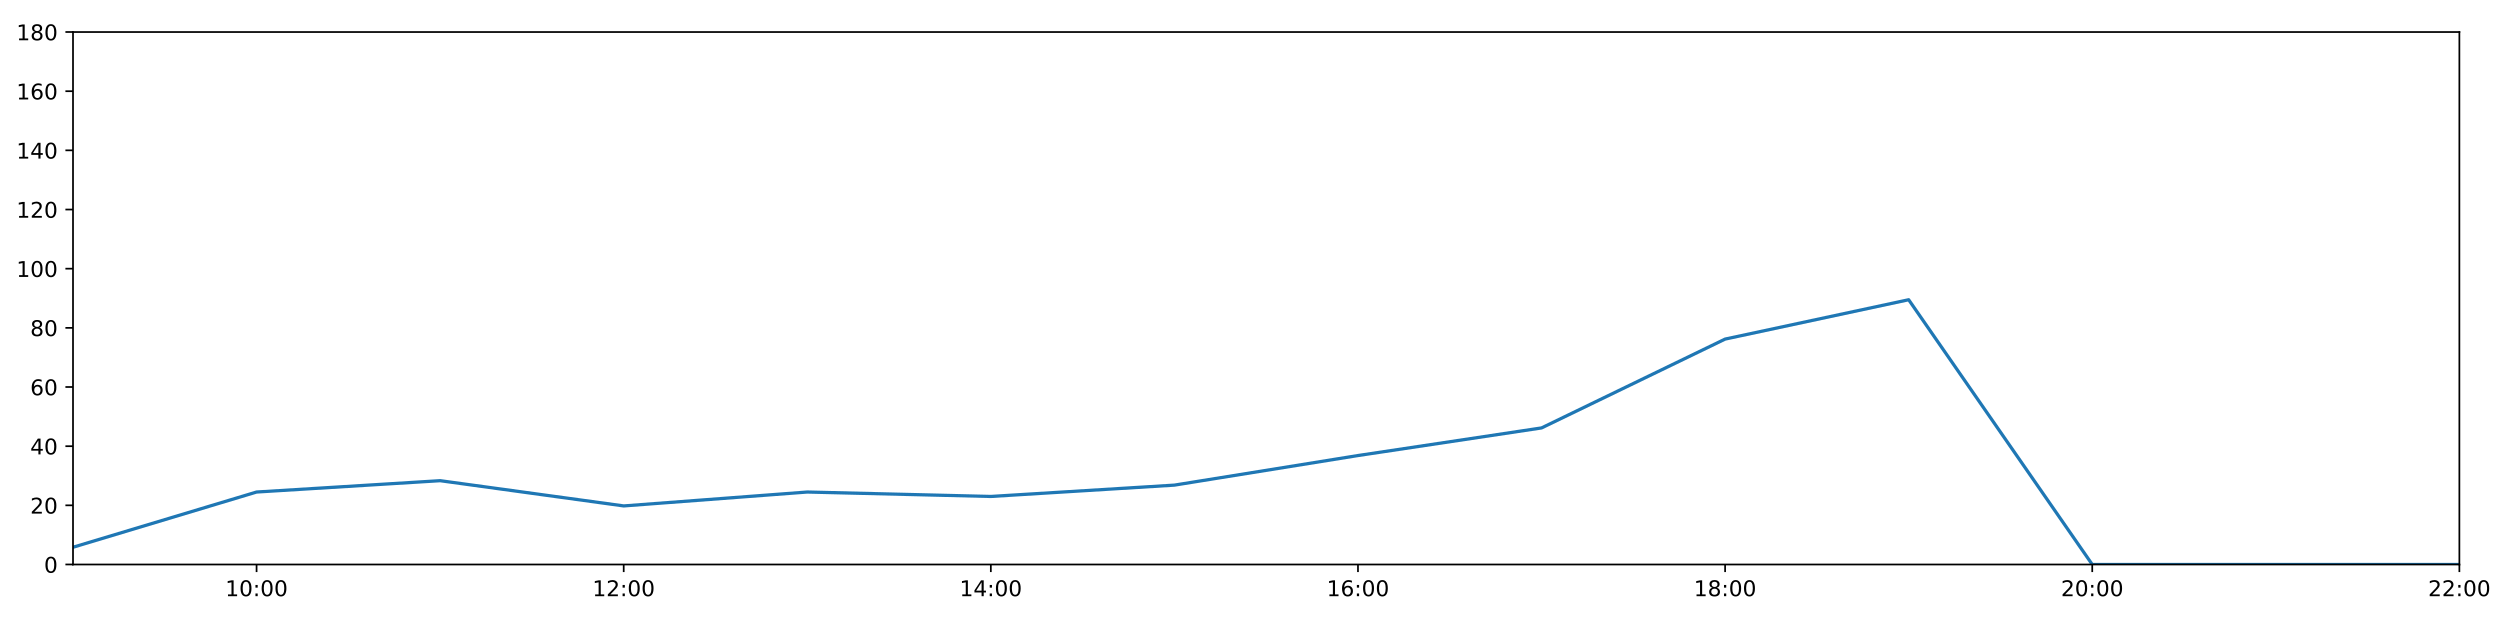
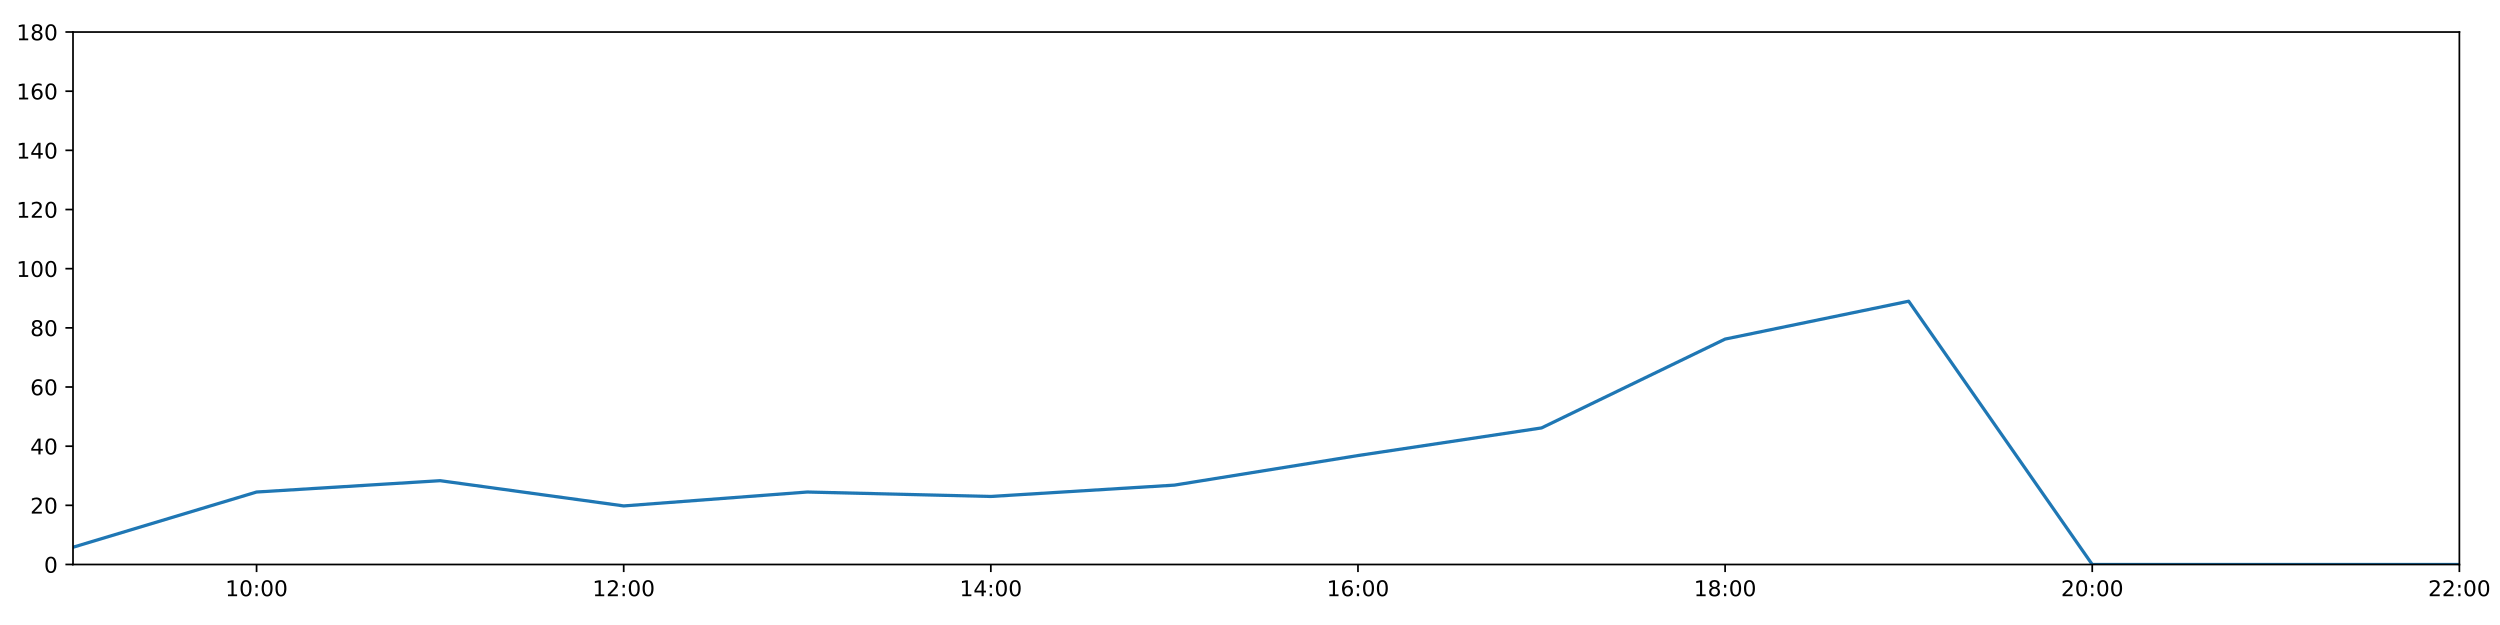
<svg xmlns="http://www.w3.org/2000/svg" xmlns:xlink="http://www.w3.org/1999/xlink" height="288pt" version="1.1" viewBox="0 0 1152 288" width="1152pt">
  <defs>
    <style type="text/css">
*{stroke-linecap:butt;stroke-linejoin:round;}
  </style>
  </defs>
  <g id="figure_1">
    <g id="patch_1">
      <path d="M 0 288  L 1152 288  L 1152 0  L 0 0  z " style="fill:#ffffff;" />
    </g>
    <g id="axes_1">
      <g id="patch_2">
        <path d="M 33.64 260.12  L 1133.28 260.12  L 1133.28 14.76  L 33.64 14.76  z " style="fill:#ffffff;" />
      </g>
      <g id="matplotlib.axis_1">
        <g id="xtick_1">
          <g id="line2d_1">
            <defs>
-               <path d="M 0 0  L 0 3.5  " id="m1ea95eee94" style="stroke:#000000;stroke-width:0.8;" />
-             </defs>
-             <g>
-               <use style="stroke:#000000;stroke-width:0.8;" x="118.228" xlink:href="#m1ea95eee94" y="260.12" />
+               <path d="M 0 0  L 0 3.5  " id="m67c25ae9dd" style="stroke:#000000;stroke-width:0.8;" />
+             </defs>
+             <g>
+               <use style="stroke:#000000;stroke-width:0.8;" x="118.228" xlink:href="#m67c25ae9dd" y="260.12" />
            </g>
          </g>
          <g id="text_1">
            <defs>
              <path d="M 12.406 8.297  L 28.516 8.297  L 28.516 63.922  L 10.984 60.406  L 10.984 69.391  L 28.422 72.906  L 38.281 72.906  L 38.281 8.297  L 54.391 8.297  L 54.391 0  L 12.406 0  z " id="DejaVuSans-49" />
              <path d="M 31.781 66.406  Q 24.172 66.406 20.328 58.906  Q 16.5 51.422 16.5 36.375  Q 16.5 21.391 20.328 13.891  Q 24.172 6.391 31.781 6.391  Q 39.453 6.391 43.281 13.891  Q 47.125 21.391 47.125 36.375  Q 47.125 51.422 43.281 58.906  Q 39.453 66.406 31.781 66.406  z M 31.781 74.219  Q 44.047 74.219 50.516 64.516  Q 56.984 54.828 56.984 36.375  Q 56.984 17.969 50.516 8.266  Q 44.047 -1.422 31.781 -1.422  Q 19.531 -1.422 13.062 8.266  Q 6.594 17.969 6.594 36.375  Q 6.594 54.828 13.062 64.516  Q 19.531 74.219 31.781 74.219  z " id="DejaVuSans-48" />
              <path d="M 11.719 12.406  L 22.016 12.406  L 22.016 0  L 11.719 0  z M 11.719 51.703  L 22.016 51.703  L 22.016 39.312  L 11.719 39.312  z " id="DejaVuSans-58" />
            </defs>
            <g transform="translate(103.8183 274.7184)scale(0.1 -0.1)">
              <use xlink:href="#DejaVuSans-49" />
              <use x="63.623" xlink:href="#DejaVuSans-48" />
              <use x="127.246" xlink:href="#DejaVuSans-58" />
              <use x="160.938" xlink:href="#DejaVuSans-48" />
              <use x="224.561" xlink:href="#DejaVuSans-48" />
            </g>
          </g>
        </g>
        <g id="xtick_2">
          <g id="line2d_2">
            <g>
-               <use style="stroke:#000000;stroke-width:0.8;" x="287.403" xlink:href="#m1ea95eee94" y="260.12" />
+               <use style="stroke:#000000;stroke-width:0.8;" x="287.403" xlink:href="#m67c25ae9dd" y="260.12" />
            </g>
          </g>
          <g id="text_2">
            <defs>
              <path d="M 19.188 8.297  L 53.609 8.297  L 53.609 0  L 7.328 0  L 7.328 8.297  Q 12.938 14.109 22.625 23.891  Q 32.328 33.688 34.812 36.531  Q 39.547 41.844 41.422 45.531  Q 43.312 49.219 43.312 52.781  Q 43.312 58.594 39.234 62.25  Q 35.156 65.922 28.609 65.922  Q 23.969 65.922 18.812 64.312  Q 13.672 62.703 7.812 59.422  L 7.812 69.391  Q 13.766 71.781 18.938 73  Q 24.125 74.219 28.422 74.219  Q 39.75 74.219 46.484 68.547  Q 53.219 62.891 53.219 53.422  Q 53.219 48.922 51.531 44.891  Q 49.859 40.875 45.406 35.406  Q 44.188 33.984 37.641 27.219  Q 31.109 20.453 19.188 8.297  z " id="DejaVuSans-50" />
            </defs>
            <g transform="translate(272.9937 274.7184)scale(0.1 -0.1)">
              <use xlink:href="#DejaVuSans-49" />
              <use x="63.623" xlink:href="#DejaVuSans-50" />
              <use x="127.246" xlink:href="#DejaVuSans-58" />
              <use x="160.938" xlink:href="#DejaVuSans-48" />
              <use x="224.561" xlink:href="#DejaVuSans-48" />
            </g>
          </g>
        </g>
        <g id="xtick_3">
          <g id="line2d_3">
            <g>
-               <use style="stroke:#000000;stroke-width:0.8;" x="456.578" xlink:href="#m1ea95eee94" y="260.12" />
+               <use style="stroke:#000000;stroke-width:0.8;" x="456.578" xlink:href="#m67c25ae9dd" y="260.12" />
            </g>
          </g>
          <g id="text_3">
            <defs>
              <path d="M 37.797 64.312  L 12.891 25.391  L 37.797 25.391  z M 35.203 72.906  L 47.609 72.906  L 47.609 25.391  L 58.016 25.391  L 58.016 17.188  L 47.609 17.188  L 47.609 0  L 37.797 0  L 37.797 17.188  L 4.891 17.188  L 4.891 26.703  z " id="DejaVuSans-52" />
            </defs>
            <g transform="translate(442.1691 274.7184)scale(0.1 -0.1)">
              <use xlink:href="#DejaVuSans-49" />
              <use x="63.623" xlink:href="#DejaVuSans-52" />
              <use x="127.246" xlink:href="#DejaVuSans-58" />
              <use x="160.938" xlink:href="#DejaVuSans-48" />
              <use x="224.561" xlink:href="#DejaVuSans-48" />
            </g>
          </g>
        </g>
        <g id="xtick_4">
          <g id="line2d_4">
            <g>
-               <use style="stroke:#000000;stroke-width:0.8;" x="625.754" xlink:href="#m1ea95eee94" y="260.12" />
+               <use style="stroke:#000000;stroke-width:0.8;" x="625.754" xlink:href="#m67c25ae9dd" y="260.12" />
            </g>
          </g>
          <g id="text_4">
            <defs>
              <path d="M 33.016 40.375  Q 26.375 40.375 22.484 35.828  Q 18.609 31.297 18.609 23.391  Q 18.609 15.531 22.484 10.953  Q 26.375 6.391 33.016 6.391  Q 39.656 6.391 43.531 10.953  Q 47.406 15.531 47.406 23.391  Q 47.406 31.297 43.531 35.828  Q 39.656 40.375 33.016 40.375  z M 52.594 71.297  L 52.594 62.312  Q 48.875 64.062 45.094 64.984  Q 41.312 65.922 37.594 65.922  Q 27.828 65.922 22.672 59.328  Q 17.531 52.734 16.797 39.406  Q 19.672 43.656 24.016 45.922  Q 28.375 48.188 33.594 48.188  Q 44.578 48.188 50.953 41.516  Q 57.328 34.859 57.328 23.391  Q 57.328 12.156 50.688 5.359  Q 44.047 -1.422 33.016 -1.422  Q 20.359 -1.422 13.672 8.266  Q 6.984 17.969 6.984 36.375  Q 6.984 53.656 15.188 63.938  Q 23.391 74.219 37.203 74.219  Q 40.922 74.219 44.703 73.484  Q 48.484 72.75 52.594 71.297  z " id="DejaVuSans-54" />
            </defs>
            <g transform="translate(611.3445 274.7184)scale(0.1 -0.1)">
              <use xlink:href="#DejaVuSans-49" />
              <use x="63.623" xlink:href="#DejaVuSans-54" />
              <use x="127.246" xlink:href="#DejaVuSans-58" />
              <use x="160.938" xlink:href="#DejaVuSans-48" />
              <use x="224.561" xlink:href="#DejaVuSans-48" />
            </g>
          </g>
        </g>
        <g id="xtick_5">
          <g id="line2d_5">
            <g>
-               <use style="stroke:#000000;stroke-width:0.8;" x="794.929" xlink:href="#m1ea95eee94" y="260.12" />
+               <use style="stroke:#000000;stroke-width:0.8;" x="794.929" xlink:href="#m67c25ae9dd" y="260.12" />
            </g>
          </g>
          <g id="text_5">
            <defs>
              <path d="M 31.781 34.625  Q 24.75 34.625 20.719 30.859  Q 16.703 27.094 16.703 20.516  Q 16.703 13.922 20.719 10.156  Q 24.75 6.391 31.781 6.391  Q 38.812 6.391 42.859 10.172  Q 46.922 13.969 46.922 20.516  Q 46.922 27.094 42.891 30.859  Q 38.875 34.625 31.781 34.625  z M 21.922 38.812  Q 15.578 40.375 12.031 44.719  Q 8.5 49.078 8.5 55.328  Q 8.5 64.062 14.719 69.141  Q 20.953 74.219 31.781 74.219  Q 42.672 74.219 48.875 69.141  Q 55.078 64.062 55.078 55.328  Q 55.078 49.078 51.531 44.719  Q 48 40.375 41.703 38.812  Q 48.828 37.156 52.797 32.312  Q 56.781 27.484 56.781 20.516  Q 56.781 9.906 50.312 4.234  Q 43.844 -1.422 31.781 -1.422  Q 19.734 -1.422 13.25 4.234  Q 6.781 9.906 6.781 20.516  Q 6.781 27.484 10.781 32.312  Q 14.797 37.156 21.922 38.812  z M 18.312 54.391  Q 18.312 48.734 21.844 45.562  Q 25.391 42.391 31.781 42.391  Q 38.141 42.391 41.719 45.562  Q 45.312 48.734 45.312 54.391  Q 45.312 60.062 41.719 63.234  Q 38.141 66.406 31.781 66.406  Q 25.391 66.406 21.844 63.234  Q 18.312 60.062 18.312 54.391  z " id="DejaVuSans-56" />
            </defs>
            <g transform="translate(780.5199 274.7184)scale(0.1 -0.1)">
              <use xlink:href="#DejaVuSans-49" />
              <use x="63.623" xlink:href="#DejaVuSans-56" />
              <use x="127.246" xlink:href="#DejaVuSans-58" />
              <use x="160.938" xlink:href="#DejaVuSans-48" />
              <use x="224.561" xlink:href="#DejaVuSans-48" />
            </g>
          </g>
        </g>
        <g id="xtick_6">
          <g id="line2d_6">
            <g>
-               <use style="stroke:#000000;stroke-width:0.8;" x="964.105" xlink:href="#m1ea95eee94" y="260.12" />
+               <use style="stroke:#000000;stroke-width:0.8;" x="964.105" xlink:href="#m67c25ae9dd" y="260.12" />
            </g>
          </g>
          <g id="text_6">
            <g transform="translate(949.6952 274.7184)scale(0.1 -0.1)">
              <use xlink:href="#DejaVuSans-50" />
              <use x="63.623" xlink:href="#DejaVuSans-48" />
              <use x="127.246" xlink:href="#DejaVuSans-58" />
              <use x="160.938" xlink:href="#DejaVuSans-48" />
              <use x="224.561" xlink:href="#DejaVuSans-48" />
            </g>
          </g>
        </g>
        <g id="xtick_7">
          <g id="line2d_7">
            <g>
-               <use style="stroke:#000000;stroke-width:0.8;" x="1133.28" xlink:href="#m1ea95eee94" y="260.12" />
+               <use style="stroke:#000000;stroke-width:0.8;" x="1133.28" xlink:href="#m67c25ae9dd" y="260.12" />
            </g>
          </g>
          <g id="text_7">
            <g transform="translate(1118.871 274.7184)scale(0.1 -0.1)">
              <use xlink:href="#DejaVuSans-50" />
              <use x="63.623" xlink:href="#DejaVuSans-50" />
              <use x="127.246" xlink:href="#DejaVuSans-58" />
              <use x="160.938" xlink:href="#DejaVuSans-48" />
              <use x="224.561" xlink:href="#DejaVuSans-48" />
            </g>
          </g>
        </g>
      </g>
      <g id="matplotlib.axis_2">
        <g id="ytick_1">
          <g id="line2d_8">
            <defs>
-               <path d="M 0 0  L -3.5 0  " id="m2e8496819e" style="stroke:#000000;stroke-width:0.8;" />
-             </defs>
-             <g>
-               <use style="stroke:#000000;stroke-width:0.8;" x="33.64" xlink:href="#m2e8496819e" y="260.12" />
+               <path d="M 0 0  L -3.5 0  " id="m3b9f8e3278" style="stroke:#000000;stroke-width:0.8;" />
+             </defs>
+             <g>
+               <use style="stroke:#000000;stroke-width:0.8;" x="33.64" xlink:href="#m3b9f8e3278" y="260.12" />
            </g>
          </g>
          <g id="text_8">
            <g transform="translate(20.2775 263.9192)scale(0.1 -0.1)">
              <use xlink:href="#DejaVuSans-48" />
            </g>
          </g>
        </g>
        <g id="ytick_2">
          <g id="line2d_9">
            <g>
-               <use style="stroke:#000000;stroke-width:0.8;" x="33.64" xlink:href="#m2e8496819e" y="232.858" />
+               <use style="stroke:#000000;stroke-width:0.8;" x="33.64" xlink:href="#m3b9f8e3278" y="232.858" />
            </g>
          </g>
          <g id="text_9">
            <g transform="translate(13.915 236.657)scale(0.1 -0.1)">
              <use xlink:href="#DejaVuSans-50" />
              <use x="63.623" xlink:href="#DejaVuSans-48" />
            </g>
          </g>
        </g>
        <g id="ytick_3">
          <g id="line2d_10">
            <g>
-               <use style="stroke:#000000;stroke-width:0.8;" x="33.64" xlink:href="#m2e8496819e" y="205.596" />
+               <use style="stroke:#000000;stroke-width:0.8;" x="33.64" xlink:href="#m3b9f8e3278" y="205.596" />
            </g>
          </g>
          <g id="text_10">
            <g transform="translate(13.915 209.3948)scale(0.1 -0.1)">
              <use xlink:href="#DejaVuSans-52" />
              <use x="63.623" xlink:href="#DejaVuSans-48" />
            </g>
          </g>
        </g>
        <g id="ytick_4">
          <g id="line2d_11">
            <g>
-               <use style="stroke:#000000;stroke-width:0.8;" x="33.64" xlink:href="#m2e8496819e" y="178.333" />
+               <use style="stroke:#000000;stroke-width:0.8;" x="33.64" xlink:href="#m3b9f8e3278" y="178.333" />
            </g>
          </g>
          <g id="text_11">
            <g transform="translate(13.915 182.1326)scale(0.1 -0.1)">
              <use xlink:href="#DejaVuSans-54" />
              <use x="63.623" xlink:href="#DejaVuSans-48" />
            </g>
          </g>
        </g>
        <g id="ytick_5">
          <g id="line2d_12">
            <g>
-               <use style="stroke:#000000;stroke-width:0.8;" x="33.64" xlink:href="#m2e8496819e" y="151.071" />
+               <use style="stroke:#000000;stroke-width:0.8;" x="33.64" xlink:href="#m3b9f8e3278" y="151.071" />
            </g>
          </g>
          <g id="text_12">
            <g transform="translate(13.915 154.8703)scale(0.1 -0.1)">
              <use xlink:href="#DejaVuSans-56" />
              <use x="63.623" xlink:href="#DejaVuSans-48" />
            </g>
          </g>
        </g>
        <g id="ytick_6">
          <g id="line2d_13">
            <g>
-               <use style="stroke:#000000;stroke-width:0.8;" x="33.64" xlink:href="#m2e8496819e" y="123.809" />
+               <use style="stroke:#000000;stroke-width:0.8;" x="33.64" xlink:href="#m3b9f8e3278" y="123.809" />
            </g>
          </g>
          <g id="text_13">
            <g transform="translate(7.5525 127.6081)scale(0.1 -0.1)">
              <use xlink:href="#DejaVuSans-49" />
              <use x="63.623" xlink:href="#DejaVuSans-48" />
              <use x="127.246" xlink:href="#DejaVuSans-48" />
            </g>
          </g>
        </g>
        <g id="ytick_7">
          <g id="line2d_14">
            <g>
-               <use style="stroke:#000000;stroke-width:0.8;" x="33.64" xlink:href="#m2e8496819e" y="96.547" />
+               <use style="stroke:#000000;stroke-width:0.8;" x="33.64" xlink:href="#m3b9f8e3278" y="96.547" />
            </g>
          </g>
          <g id="text_14">
            <g transform="translate(7.5525 100.3459)scale(0.1 -0.1)">
              <use xlink:href="#DejaVuSans-49" />
              <use x="63.623" xlink:href="#DejaVuSans-50" />
              <use x="127.246" xlink:href="#DejaVuSans-48" />
            </g>
          </g>
        </g>
        <g id="ytick_8">
          <g id="line2d_15">
            <g>
-               <use style="stroke:#000000;stroke-width:0.8;" x="33.64" xlink:href="#m2e8496819e" y="69.284" />
+               <use style="stroke:#000000;stroke-width:0.8;" x="33.64" xlink:href="#m3b9f8e3278" y="69.284" />
            </g>
          </g>
          <g id="text_15">
            <g transform="translate(7.5525 73.08366)scale(0.1 -0.1)">
              <use xlink:href="#DejaVuSans-49" />
              <use x="63.623" xlink:href="#DejaVuSans-52" />
              <use x="127.246" xlink:href="#DejaVuSans-48" />
            </g>
          </g>
        </g>
        <g id="ytick_9">
          <g id="line2d_16">
            <g>
-               <use style="stroke:#000000;stroke-width:0.8;" x="33.64" xlink:href="#m2e8496819e" y="42.022" />
+               <use style="stroke:#000000;stroke-width:0.8;" x="33.64" xlink:href="#m3b9f8e3278" y="42.022" />
            </g>
          </g>
          <g id="text_16">
            <g transform="translate(7.5525 45.82144)scale(0.1 -0.1)">
              <use xlink:href="#DejaVuSans-49" />
              <use x="63.623" xlink:href="#DejaVuSans-54" />
              <use x="127.246" xlink:href="#DejaVuSans-48" />
            </g>
          </g>
        </g>
        <g id="ytick_10">
          <g id="line2d_17">
            <g>
-               <use style="stroke:#000000;stroke-width:0.8;" x="33.64" xlink:href="#m2e8496819e" y="14.76" />
+               <use style="stroke:#000000;stroke-width:0.8;" x="33.64" xlink:href="#m3b9f8e3278" y="14.76" />
            </g>
          </g>
          <g id="text_17">
            <g transform="translate(7.5525 18.55922)scale(0.1 -0.1)">
              <use xlink:href="#DejaVuSans-49" />
              <use x="63.623" xlink:href="#DejaVuSans-56" />
              <use x="127.246" xlink:href="#DejaVuSans-48" />
            </g>
          </g>
        </g>
      </g>
      <g id="line2d_18">
-         <path clip-path="url(#p21a12a3ace)" d="M 33.64 252.169  L 118.228 226.724  L 202.815 221.499  L 287.403 233.13  L 371.991 226.724  L 456.578 228.768  L 541.166 223.543  L 625.754 209.912  L 710.342 197.19  L 794.929 156.251  L 879.517 138.122  L 964.105 260.12  L 1048.692 260.12  L 1133.28 260.12  " style="fill:none;stroke:#1f77b4;stroke-linecap:square;stroke-width:1.5;" />
+         <path clip-path="url(#p1f6aa7c2b9)" d="M 33.64 252.169  L 118.228 226.724  L 202.815 221.499  L 287.403 233.13  L 371.991 226.724  L 456.578 228.768  L 541.166 223.543  L 625.754 209.912  L 710.342 197.19  L 794.929 156.251  L 879.517 138.803  L 964.105 260.12  L 1048.692 260.12  L 1133.28 260.12  " style="fill:none;stroke:#1f77b4;stroke-linecap:square;stroke-width:1.5;" />
      </g>
      <g id="patch_3">
        <path d="M 33.64 260.12  L 33.64 14.76  " style="fill:none;stroke:#000000;stroke-linecap:square;stroke-linejoin:miter;stroke-width:0.8;" />
      </g>
      <g id="patch_4">
        <path d="M 1133.28 260.12  L 1133.28 14.76  " style="fill:none;stroke:#000000;stroke-linecap:square;stroke-linejoin:miter;stroke-width:0.8;" />
      </g>
      <g id="patch_5">
        <path d="M 33.64 260.12  L 1133.28 260.12  " style="fill:none;stroke:#000000;stroke-linecap:square;stroke-linejoin:miter;stroke-width:0.8;" />
      </g>
      <g id="patch_6">
        <path d="M 33.64 14.76  L 1133.28 14.76  " style="fill:none;stroke:#000000;stroke-linecap:square;stroke-linejoin:miter;stroke-width:0.8;" />
      </g>
    </g>
  </g>
  <defs>
-     <clipPath id="p21a12a3ace">
+     <clipPath id="p1f6aa7c2b9">
      <rect height="245.36" width="1099.64" x="33.64" y="14.76" />
    </clipPath>
  </defs>
</svg>
